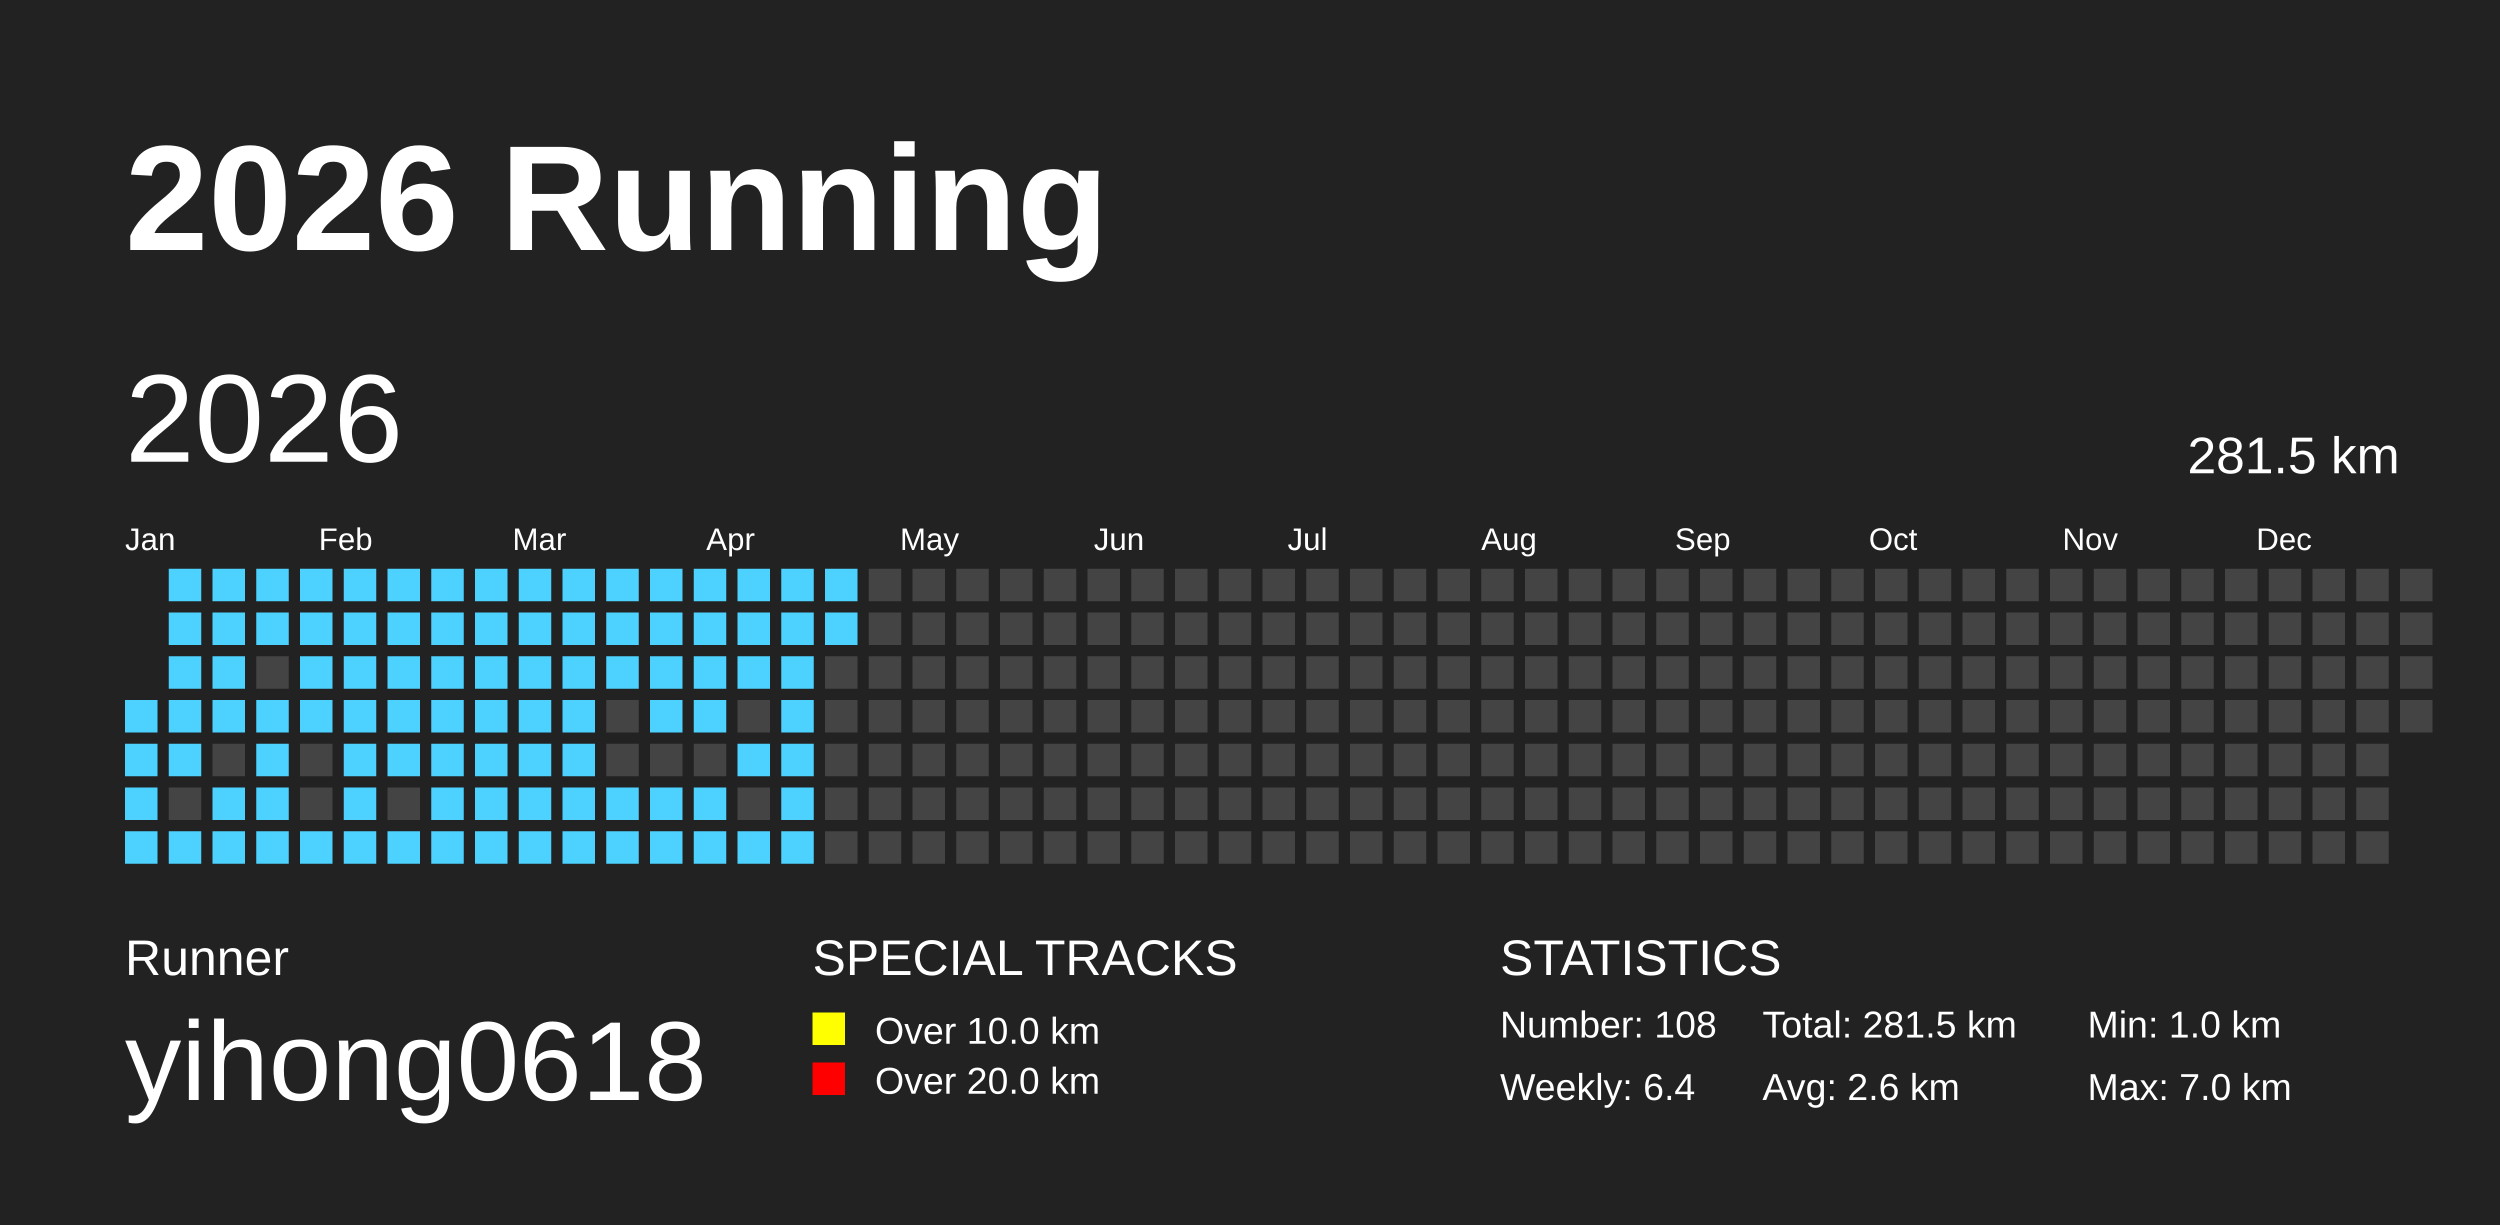
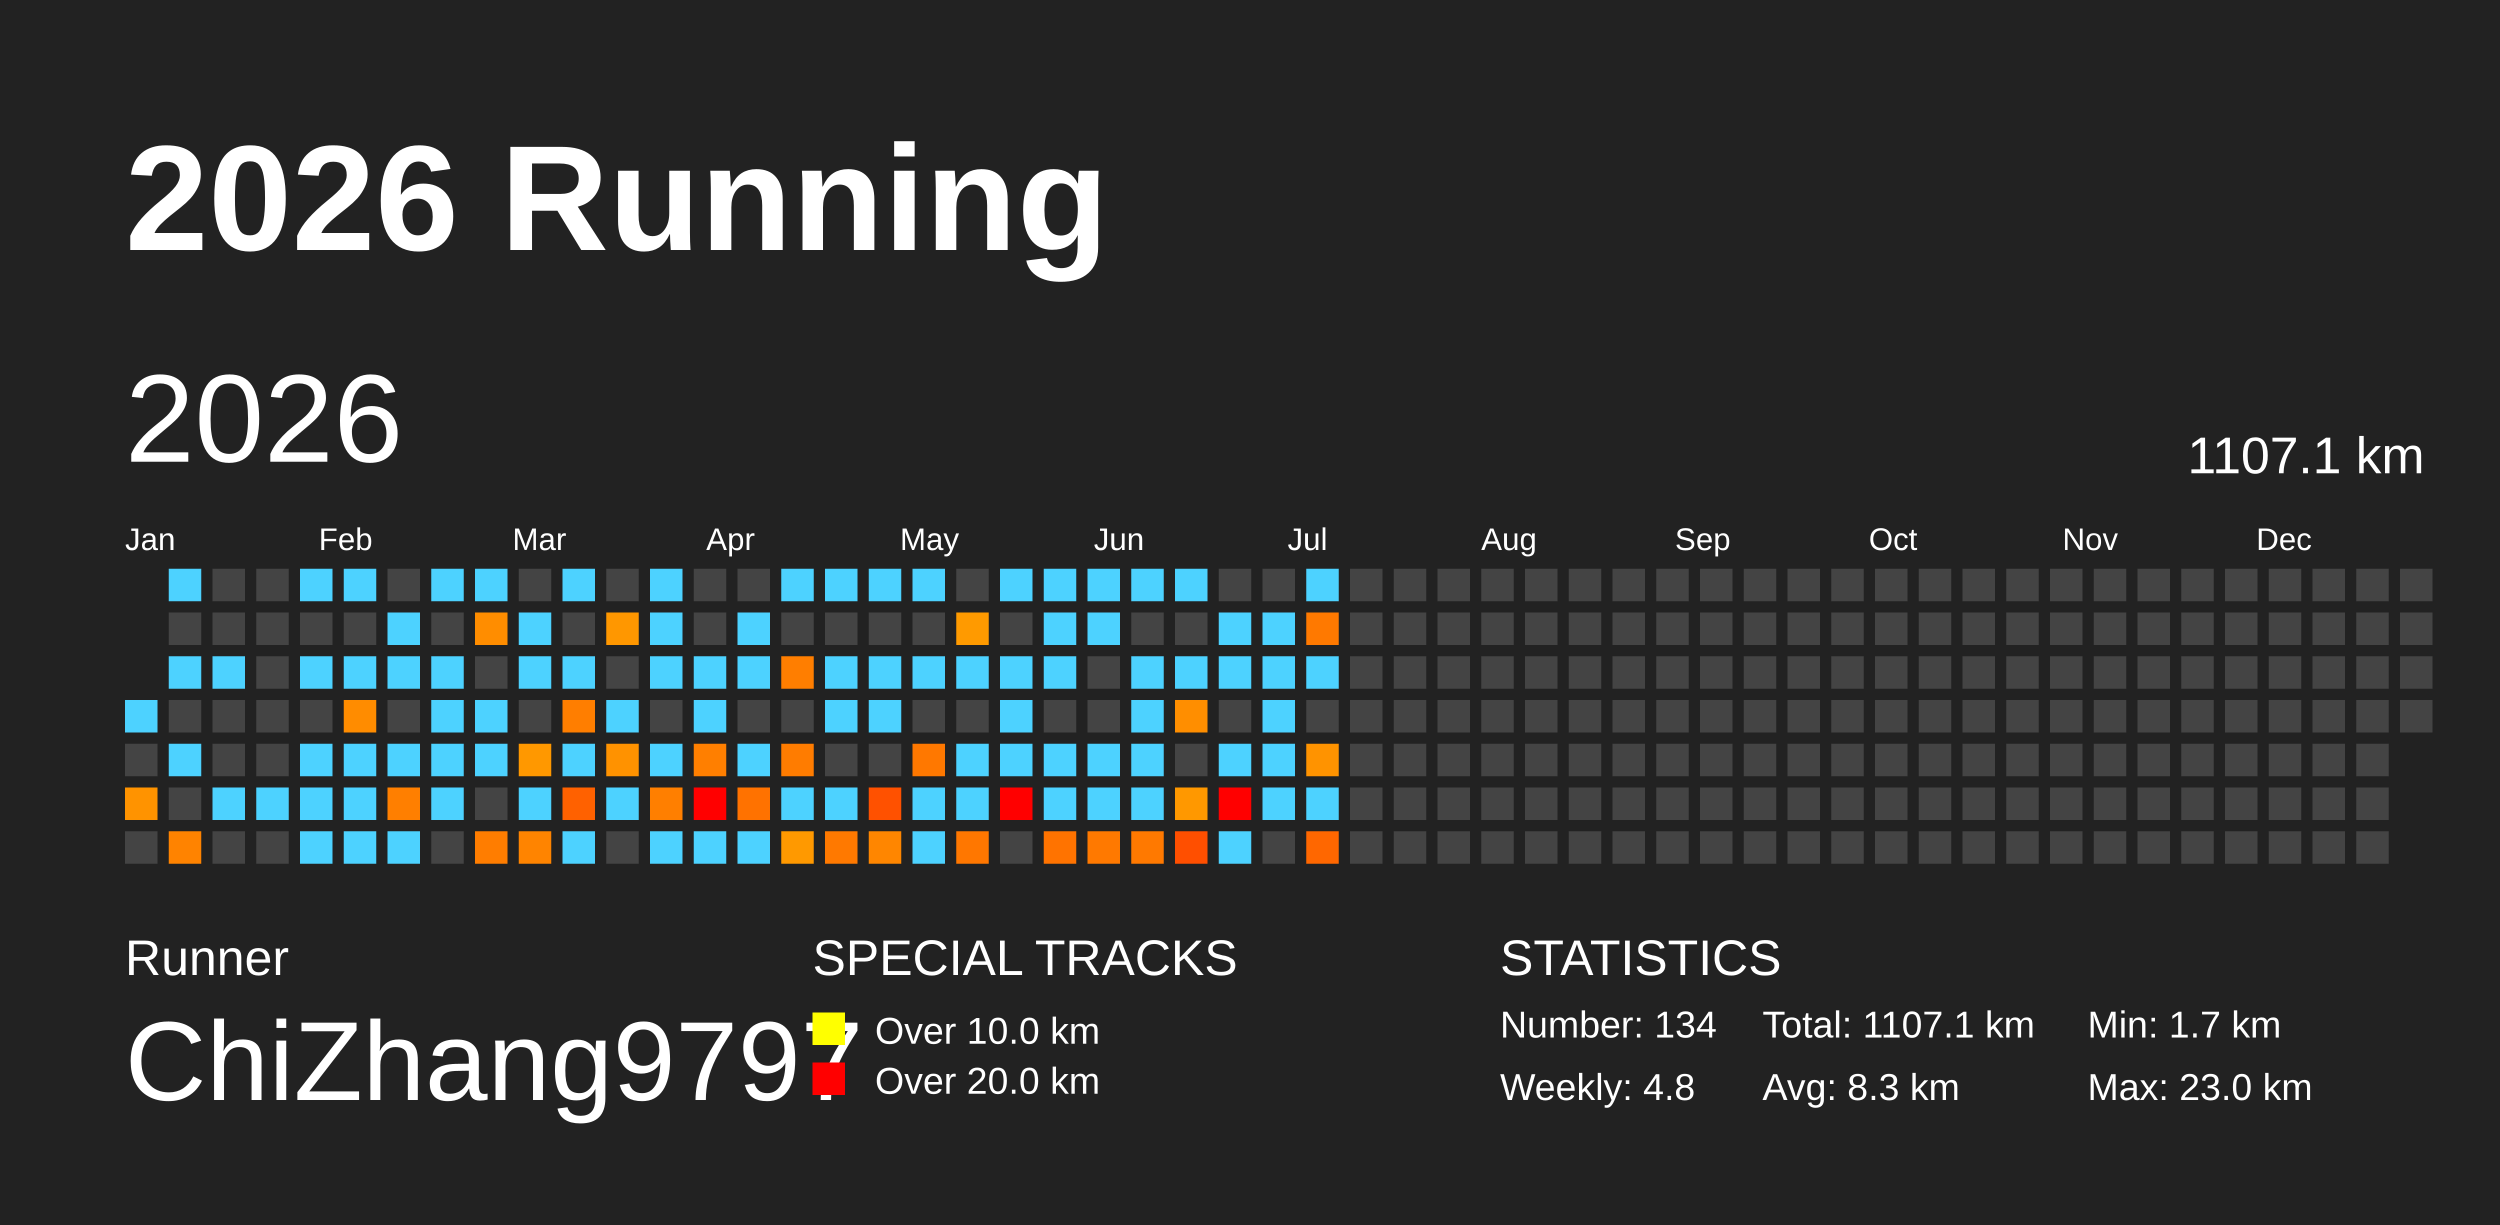
<svg xmlns="http://www.w3.org/2000/svg" baseProfile="full" height="98mm" version="1.1" viewBox="0,0,200,98" width="200mm">
-   <defs />
+   <defs>
+     <pattern height="2" id="indoor-stripe" patternUnits="userSpaceOnUse" width="2">
+       <line stroke="white" stroke-opacity="0.45" stroke-width="0.5" x1="0" x2="2" y1="2" y2="0" />
+     </pattern>
+   </defs>
  <rect fill="#222222" height="98" width="200" x="0" y="0" />
  <text fill="#FFFFFF" style="font-size:12px; font-family:Arial; font-weight:bold;" x="10" y="20">2026 Running</text>
  <text fill="#FFFFFF" style="font-size:4px; font-family:Arial" x="10" y="78">Runner</text>
-   <text fill="#FFFFFF" style="font-size:9px; font-family:Arial" x="10" y="88">yihong0618</text>
+   <text fill="#FFFFFF" style="font-size:9px; font-family:Arial" x="10" y="88">ChiZhang9797</text>
  <text fill="#FFFFFF" style="font-size:4px; font-family:Arial" x="65" y="78">SPECIAL TRACKS</text>
  <rect fill="yellow" height="2.6" width="2.6" x="65" y="81" />
  <text fill="#FFFFFF" style="font-size:3px; font-family:Arial" x="70" y="83.5">Over 10.0 km</text>
  <rect fill="red" height="2.6" width="2.6" x="65" y="85" />
  <text fill="#FFFFFF" style="font-size:3px; font-family:Arial" x="70" y="87.5">Over 20.0 km</text>
  <text fill="#FFFFFF" style="font-size:4px; font-family:Arial" x="120" y="78">STATISTICS</text>
-   <text fill="#FFFFFF" style="font-size:3px; font-family:Arial" x="120" y="83">Number: 108</text>
-   <text fill="#FFFFFF" style="font-size:3px; font-family:Arial" x="120" y="88">Weekly: 6.4</text>
-   <text fill="#FFFFFF" style="font-size:3px; font-family:Arial" x="141" y="83">Total: 281.5 km</text>
-   <text fill="#FFFFFF" style="font-size:3px; font-family:Arial" x="141" y="88">Avg: 2.6 km</text>
-   <text fill="#FFFFFF" style="font-size:3px; font-family:Arial" x="167" y="83">Min: 1.0 km</text>
-   <text fill="#FFFFFF" style="font-size:3px; font-family:Arial" x="167" y="88">Max: 7.0 km</text>
+   <text fill="#FFFFFF" style="font-size:3px; font-family:Arial" x="120" y="83">Number: 134</text>
+   <text fill="#FFFFFF" style="font-size:3px; font-family:Arial" x="120" y="88">Weekly: 4.8</text>
+   <text fill="#FFFFFF" style="font-size:3px; font-family:Arial" x="141" y="83">Total: 1107.1 km</text>
+   <text fill="#FFFFFF" style="font-size:3px; font-family:Arial" x="141" y="88">Avg: 8.3 km</text>
+   <text fill="#FFFFFF" style="font-size:3px; font-family:Arial" x="167" y="83">Min: 1.7 km</text>
+   <text fill="#FFFFFF" style="font-size:3px; font-family:Arial" x="167" y="88">Max: 23.0 km</text>
  <text dominant-baseline="hanging" fill="#FFFFFF" style="font-size:10.0px; font-family:Arial;" x="10" y="30">2026</text>
-   <text dominant-baseline="hanging" fill="#FFFFFF" style="font-size:4.125px; font-family:Arial;" x="175" y="35">281.5 km</text>
+   <text dominant-baseline="hanging" fill="#FFFFFF" style="font-size:4.125px; font-family:Arial;" x="175" y="35">1107.1 km</text>
  <text fill="#FFFFFF" style="font-size:2.5px; font-family:Arial" x="10.0" y="44">Jan</text>
  <text fill="#FFFFFF" style="font-size:2.5px; font-family:Arial" x="25.5" y="44">Feb</text>
  <text fill="#FFFFFF" style="font-size:2.5px; font-family:Arial" x="41.0" y="44">Mar</text>
  <text fill="#FFFFFF" style="font-size:2.5px; font-family:Arial" x="56.5" y="44">Apr</text>
  <text fill="#FFFFFF" style="font-size:2.5px; font-family:Arial" x="72.0" y="44">May</text>
  <text fill="#FFFFFF" style="font-size:2.5px; font-family:Arial" x="87.5" y="44">Jun</text>
  <text fill="#FFFFFF" style="font-size:2.5px; font-family:Arial" x="103.0" y="44">Jul</text>
  <text fill="#FFFFFF" style="font-size:2.5px; font-family:Arial" x="118.5" y="44">Aug</text>
  <text fill="#FFFFFF" style="font-size:2.5px; font-family:Arial" x="134.0" y="44">Sep</text>
  <text fill="#FFFFFF" style="font-size:2.5px; font-family:Arial" x="149.5" y="44">Oct</text>
  <text fill="#FFFFFF" style="font-size:2.5px; font-family:Arial" x="165.0" y="44">Nov</text>
  <text fill="#FFFFFF" style="font-size:2.5px; font-family:Arial" x="180.5" y="44">Dec</text>
-   <rect fill="#4DD2FF" height="2.6" width="2.6" x="10.0" y="56.0" />
-   <rect fill="#4DD2FF" height="2.6" width="2.6" x="10.0" y="59.5" />
-   <rect fill="#4DD2FF" height="2.6" width="2.6" x="10.0" y="63.0" />
-   <rect fill="#4DD2FF" height="2.6" width="2.6" x="10.0" y="66.5" />
-   <rect fill="#4DD2FF" height="2.6" width="2.6" x="13.5" y="45.5" />
-   <rect fill="#4DD2FF" height="2.6" width="2.6" x="13.5" y="49.0" />
-   <rect fill="#4DD2FF" height="2.6" width="2.6" x="13.5" y="52.5" />
-   <rect fill="#4DD2FF" height="2.6" width="2.6" x="13.5" y="56.0" />
-   <rect fill="#4DD2FF" height="2.6" width="2.6" x="13.5" y="59.5" />
+   <rect fill="#4dd2ff" height="2.6" width="2.6" x="10.0" y="56.0" />
+   <rect fill="#444444" height="2.6" width="2.6" x="10.0" y="59.5" />
+   <rect fill="#ff9300" height="2.6" width="2.6" x="10.0" y="63.0" />
+   <rect fill="#444444" height="2.6" width="2.6" x="10.0" y="66.5" />
+   <rect fill="#4dd2ff" height="2.6" width="2.6" x="13.5" y="45.5" />
+   <rect fill="#444444" height="2.6" width="2.6" x="13.5" y="49.0" />
+   <rect fill="#4dd2ff" height="2.6" width="2.6" x="13.5" y="52.5" />
+   <rect fill="#444444" height="2.6" width="2.6" x="13.5" y="56.0" />
+   <rect fill="#4dd2ff" height="2.6" width="2.6" x="13.5" y="59.5" />
  <rect fill="#444444" height="2.6" width="2.6" x="13.5" y="63.0" />
-   <rect fill="#4DD2FF" height="2.6" width="2.6" x="13.5" y="66.5" />
-   <rect fill="#4DD2FF" height="2.6" width="2.6" x="17.0" y="45.5" />
-   <rect fill="#4DD2FF" height="2.6" width="2.6" x="17.0" y="49.0" />
-   <rect fill="#4DD2FF" height="2.6" width="2.6" x="17.0" y="52.5" />
-   <rect fill="#4DD2FF" height="2.6" width="2.6" x="17.0" y="56.0" />
+   <rect fill="#ff8300" height="2.6" width="2.6" x="13.5" y="66.5" />
+   <rect fill="#444444" height="2.6" width="2.6" x="17.0" y="45.5" />
+   <rect fill="#444444" height="2.6" width="2.6" x="17.0" y="49.0" />
+   <rect fill="#4dd2ff" height="2.6" width="2.6" x="17.0" y="52.5" />
+   <rect fill="#444444" height="2.6" width="2.6" x="17.0" y="56.0" />
  <rect fill="#444444" height="2.6" width="2.6" x="17.0" y="59.5" />
-   <rect fill="#4DD2FF" height="2.6" width="2.6" x="17.0" y="63.0" />
-   <rect fill="#4DD2FF" height="2.6" width="2.6" x="17.0" y="66.5" />
-   <rect fill="#4DD2FF" height="2.6" width="2.6" x="20.5" y="45.5" />
-   <rect fill="#4DD2FF" height="2.6" width="2.6" x="20.5" y="49.0" />
+   <rect fill="#4dd2ff" height="2.6" width="2.6" x="17.0" y="63.0" />
+   <rect fill="#444444" height="2.6" width="2.6" x="17.0" y="66.5" />
+   <rect fill="#444444" height="2.6" width="2.6" x="20.5" y="45.5" />
+   <rect fill="#444444" height="2.6" width="2.6" x="20.5" y="49.0" />
  <rect fill="#444444" height="2.6" width="2.6" x="20.5" y="52.5" />
-   <rect fill="#4DD2FF" height="2.6" width="2.6" x="20.5" y="56.0" />
-   <rect fill="#4DD2FF" height="2.6" width="2.6" x="20.5" y="59.5" />
-   <rect fill="#4DD2FF" height="2.6" width="2.6" x="20.5" y="63.0" />
-   <rect fill="#4DD2FF" height="2.6" width="2.6" x="20.5" y="66.5" />
-   <rect fill="#4DD2FF" height="2.6" width="2.6" x="24.0" y="45.5" />
-   <rect fill="#4DD2FF" height="2.6" width="2.6" x="24.0" y="49.0" />
-   <rect fill="#4DD2FF" height="2.6" width="2.6" x="24.0" y="52.5" />
-   <rect fill="#4DD2FF" height="2.6" width="2.6" x="24.0" y="56.0" />
-   <rect fill="#444444" height="2.6" width="2.6" x="24.0" y="59.5" />
-   <rect fill="#444444" height="2.6" width="2.6" x="24.0" y="63.0" />
-   <rect fill="#4DD2FF" height="2.6" width="2.6" x="24.0" y="66.5" />
-   <rect fill="#4DD2FF" height="2.6" width="2.6" x="27.5" y="45.5" />
-   <rect fill="#4DD2FF" height="2.6" width="2.6" x="27.5" y="49.0" />
-   <rect fill="#4DD2FF" height="2.6" width="2.6" x="27.5" y="52.5" />
-   <rect fill="#4DD2FF" height="2.6" width="2.6" x="27.5" y="56.0" />
-   <rect fill="#4DD2FF" height="2.6" width="2.6" x="27.5" y="59.5" />
-   <rect fill="#4DD2FF" height="2.6" width="2.6" x="27.5" y="63.0" />
-   <rect fill="#4DD2FF" height="2.6" width="2.6" x="27.5" y="66.5" />
-   <rect fill="#4DD2FF" height="2.6" width="2.6" x="31.0" y="45.5" />
-   <rect fill="#4DD2FF" height="2.6" width="2.6" x="31.0" y="49.0" />
-   <rect fill="#4DD2FF" height="2.6" width="2.6" x="31.0" y="52.5" />
-   <rect fill="#4DD2FF" height="2.6" width="2.6" x="31.0" y="56.0" />
-   <rect fill="#4DD2FF" height="2.6" width="2.6" x="31.0" y="59.5" />
-   <rect fill="#444444" height="2.6" width="2.6" x="31.0" y="63.0" />
-   <rect fill="#4DD2FF" height="2.6" width="2.6" x="31.0" y="66.5" />
-   <rect fill="#4DD2FF" height="2.6" width="2.6" x="34.5" y="45.5" />
-   <rect fill="#4DD2FF" height="2.6" width="2.6" x="34.5" y="49.0" />
-   <rect fill="#4DD2FF" height="2.6" width="2.6" x="34.5" y="52.5" />
-   <rect fill="#4DD2FF" height="2.6" width="2.6" x="34.5" y="56.0" />
-   <rect fill="#4DD2FF" height="2.6" width="2.6" x="34.5" y="59.5" />
-   <rect fill="#4DD2FF" height="2.6" width="2.6" x="34.5" y="63.0" />
-   <rect fill="#4DD2FF" height="2.6" width="2.6" x="34.5" y="66.5" />
-   <rect fill="#4DD2FF" height="2.6" width="2.6" x="38.0" y="45.5" />
-   <rect fill="#4DD2FF" height="2.6" width="2.6" x="38.0" y="49.0" />
-   <rect fill="#4DD2FF" height="2.6" width="2.6" x="38.0" y="52.5" />
-   <rect fill="#4DD2FF" height="2.6" width="2.6" x="38.0" y="56.0" />
-   <rect fill="#4DD2FF" height="2.6" width="2.6" x="38.0" y="59.5" />
-   <rect fill="#4DD2FF" height="2.6" width="2.6" x="38.0" y="63.0" />
-   <rect fill="#4DD2FF" height="2.6" width="2.6" x="38.0" y="66.5" />
-   <rect fill="#4DD2FF" height="2.6" width="2.6" x="41.5" y="45.5" />
-   <rect fill="#4DD2FF" height="2.6" width="2.6" x="41.5" y="49.0" />
-   <rect fill="#4DD2FF" height="2.6" width="2.6" x="41.5" y="52.5" />
-   <rect fill="#4DD2FF" height="2.6" width="2.6" x="41.5" y="56.0" />
-   <rect fill="#4DD2FF" height="2.6" width="2.6" x="41.5" y="59.5" />
-   <rect fill="#4DD2FF" height="2.6" width="2.6" x="41.5" y="63.0" />
-   <rect fill="#4DD2FF" height="2.6" width="2.6" x="41.5" y="66.5" />
-   <rect fill="#4DD2FF" height="2.6" width="2.6" x="45.0" y="45.5" />
-   <rect fill="#4DD2FF" height="2.6" width="2.6" x="45.0" y="49.0" />
-   <rect fill="#4DD2FF" height="2.6" width="2.6" x="45.0" y="52.5" />
-   <rect fill="#4DD2FF" height="2.6" width="2.6" x="45.0" y="56.0" />
-   <rect fill="#4DD2FF" height="2.6" width="2.6" x="45.0" y="59.5" />
-   <rect fill="#4DD2FF" height="2.6" width="2.6" x="45.0" y="63.0" />
-   <rect fill="#4DD2FF" height="2.6" width="2.6" x="45.0" y="66.5" />
-   <rect fill="#4DD2FF" height="2.6" width="2.6" x="48.5" y="45.5" />
-   <rect fill="#4DD2FF" height="2.6" width="2.6" x="48.5" y="49.0" />
-   <rect fill="#4DD2FF" height="2.6" width="2.6" x="48.5" y="52.5" />
-   <rect fill="#444444" height="2.6" width="2.6" x="48.5" y="56.0" />
-   <rect fill="#444444" height="2.6" width="2.6" x="48.5" y="59.5" />
-   <rect fill="#4DD2FF" height="2.6" width="2.6" x="48.5" y="63.0" />
-   <rect fill="#4DD2FF" height="2.6" width="2.6" x="48.5" y="66.5" />
-   <rect fill="#4DD2FF" height="2.6" width="2.6" x="52.0" y="45.5" />
-   <rect fill="#4DD2FF" height="2.6" width="2.6" x="52.0" y="49.0" />
-   <rect fill="#4DD2FF" height="2.6" width="2.6" x="52.0" y="52.5" />
-   <rect fill="#4DD2FF" height="2.6" width="2.6" x="52.0" y="56.0" />
-   <rect fill="#444444" height="2.6" width="2.6" x="52.0" y="59.5" />
-   <rect fill="#4DD2FF" height="2.6" width="2.6" x="52.0" y="63.0" />
-   <rect fill="#4DD2FF" height="2.6" width="2.6" x="52.0" y="66.5" />
-   <rect fill="#4DD2FF" height="2.6" width="2.6" x="55.5" y="45.5" />
-   <rect fill="#4DD2FF" height="2.6" width="2.6" x="55.5" y="49.0" />
-   <rect fill="#4DD2FF" height="2.6" width="2.6" x="55.5" y="52.5" />
-   <rect fill="#4DD2FF" height="2.6" width="2.6" x="55.5" y="56.0" />
-   <rect fill="#444444" height="2.6" width="2.6" x="55.5" y="59.5" />
-   <rect fill="#4DD2FF" height="2.6" width="2.6" x="55.5" y="63.0" />
-   <rect fill="#4DD2FF" height="2.6" width="2.6" x="55.5" y="66.5" />
-   <rect fill="#4DD2FF" height="2.6" width="2.6" x="59.0" y="45.5" />
-   <rect fill="#4DD2FF" height="2.6" width="2.6" x="59.0" y="49.0" />
-   <rect fill="#4DD2FF" height="2.6" width="2.6" x="59.0" y="52.5" />
+   <rect fill="#444444" height="2.6" width="2.6" x="20.5" y="56.0" />
+   <rect fill="#444444" height="2.6" width="2.6" x="20.5" y="59.5" />
+   <rect fill="#4dd2ff" height="2.6" width="2.6" x="20.5" y="63.0" />
+   <rect fill="#444444" height="2.6" width="2.6" x="20.5" y="66.5" />
+   <rect fill="#4dd2ff" height="2.6" width="2.6" x="24.0" y="45.5" />
+   <rect fill="#444444" height="2.6" width="2.6" x="24.0" y="49.0" />
+   <rect fill="#4dd2ff" height="2.6" width="2.6" x="24.0" y="52.5" />
+   <rect fill="#444444" height="2.6" width="2.6" x="24.0" y="56.0" />
+   <rect fill="#4dd2ff" height="2.6" width="2.6" x="24.0" y="59.5" />
+   <rect fill="#4dd2ff" height="2.6" width="2.6" x="24.0" y="63.0" />
+   <rect fill="#4dd2ff" height="2.6" width="2.6" x="24.0" y="66.5" />
+   <rect fill="#4dd2ff" height="2.6" width="2.6" x="27.5" y="45.5" />
+   <rect fill="#444444" height="2.6" width="2.6" x="27.5" y="49.0" />
+   <rect fill="#4dd2ff" height="2.6" width="2.6" x="27.5" y="52.5" />
+   <rect fill="#ff8c00" height="2.6" width="2.6" x="27.5" y="56.0" />
+   <rect fill="#4dd2ff" height="2.6" width="2.6" x="27.5" y="59.5" />
+   <rect fill="#4dd2ff" height="2.6" width="2.6" x="27.5" y="63.0" />
+   <rect fill="#4dd2ff" height="2.6" width="2.6" x="27.5" y="66.5" />
+   <rect fill="#444444" height="2.6" width="2.6" x="31.0" y="45.5" />
+   <rect fill="#4dd2ff" height="2.6" width="2.6" x="31.0" y="49.0" />
+   <rect fill="#4dd2ff" height="2.6" width="2.6" x="31.0" y="52.5" />
+   <rect fill="#444444" height="2.6" width="2.6" x="31.0" y="56.0" />
+   <rect fill="#4dd2ff" height="2.6" width="2.6" x="31.0" y="59.5" />
+   <rect fill="#ff7f00" height="2.6" width="2.6" x="31.0" y="63.0" />
+   <rect fill="#4dd2ff" height="2.6" width="2.6" x="31.0" y="66.5" />
+   <rect fill="#4dd2ff" height="2.6" width="2.6" x="34.5" y="45.5" />
+   <rect fill="#444444" height="2.6" width="2.6" x="34.5" y="49.0" />
+   <rect fill="#4dd2ff" height="2.6" width="2.6" x="34.5" y="52.5" />
+   <rect fill="#4dd2ff" height="2.6" width="2.6" x="34.5" y="56.0" />
+   <rect fill="#4dd2ff" height="2.6" width="2.6" x="34.5" y="59.5" />
+   <rect fill="#4dd2ff" height="2.6" width="2.6" x="34.5" y="63.0" />
+   <rect fill="#444444" height="2.6" width="2.6" x="34.5" y="66.5" />
+   <rect fill="#4dd2ff" height="2.6" width="2.6" x="38.0" y="45.5" />
+   <rect fill="#ff8d00" height="2.6" width="2.6" x="38.0" y="49.0" />
+   <rect fill="#444444" height="2.6" width="2.6" x="38.0" y="52.5" />
+   <rect fill="#4dd2ff" height="2.6" width="2.6" x="38.0" y="56.0" />
+   <rect fill="#4dd2ff" height="2.6" width="2.6" x="38.0" y="59.5" />
+   <rect fill="#444444" height="2.6" width="2.6" x="38.0" y="63.0" />
+   <rect fill="#ff7d00" height="2.6" width="2.6" x="38.0" y="66.5" />
+   <rect fill="#444444" height="2.6" width="2.6" x="41.5" y="45.5" />
+   <rect fill="#4dd2ff" height="2.6" width="2.6" x="41.5" y="49.0" />
+   <rect fill="#4dd2ff" height="2.6" width="2.6" x="41.5" y="52.5" />
+   <rect fill="#444444" height="2.6" width="2.6" x="41.5" y="56.0" />
+   <rect fill="#ff9800" height="2.6" width="2.6" x="41.5" y="59.5" />
+   <rect fill="#4dd2ff" height="2.6" width="2.6" x="41.5" y="63.0" />
+   <rect fill="#ff8400" height="2.6" width="2.6" x="41.5" y="66.5" />
+   <rect fill="#4dd2ff" height="2.6" width="2.6" x="45.0" y="45.5" />
+   <rect fill="#444444" height="2.6" width="2.6" x="45.0" y="49.0" />
+   <rect fill="#4dd2ff" height="2.6" width="2.6" x="45.0" y="52.5" />
+   <rect fill="#ff7e00" height="2.6" width="2.6" x="45.0" y="56.0" />
+   <rect fill="#4dd2ff" height="2.6" width="2.6" x="45.0" y="59.5" />
+   <rect fill="#ff6100" height="2.6" width="2.6" x="45.0" y="63.0" />
+   <rect fill="#4dd2ff" height="2.6" width="2.6" x="45.0" y="66.5" />
+   <rect fill="#444444" height="2.6" width="2.6" x="48.5" y="45.5" />
+   <rect fill="#ff9700" height="2.6" width="2.6" x="48.5" y="49.0" />
+   <rect fill="#444444" height="2.6" width="2.6" x="48.5" y="52.5" />
+   <rect fill="#4dd2ff" height="2.6" width="2.6" x="48.5" y="56.0" />
+   <rect fill="#ff9200" height="2.6" width="2.6" x="48.5" y="59.5" />
+   <rect fill="#4dd2ff" height="2.6" width="2.6" x="48.5" y="63.0" />
+   <rect fill="#444444" height="2.6" width="2.6" x="48.5" y="66.5" />
+   <rect fill="#4dd2ff" height="2.6" width="2.6" x="52.0" y="45.5" />
+   <rect fill="#4dd2ff" height="2.6" width="2.6" x="52.0" y="49.0" />
+   <rect fill="#4dd2ff" height="2.6" width="2.6" x="52.0" y="52.5" />
+   <rect fill="#444444" height="2.6" width="2.6" x="52.0" y="56.0" />
+   <rect fill="#4dd2ff" height="2.6" width="2.6" x="52.0" y="59.5" />
+   <rect fill="#ff7f00" height="2.6" width="2.6" x="52.0" y="63.0" />
+   <rect fill="#4dd2ff" height="2.6" width="2.6" x="52.0" y="66.5" />
+   <rect fill="#444444" height="2.6" width="2.6" x="55.5" y="45.5" />
+   <rect fill="#444444" height="2.6" width="2.6" x="55.5" y="49.0" />
+   <rect fill="#4dd2ff" height="2.6" width="2.6" x="55.5" y="52.5" />
+   <rect fill="#4dd2ff" height="2.6" width="2.6" x="55.5" y="56.0" />
+   <rect fill="#ff7f00" height="2.6" width="2.6" x="55.5" y="59.5" />
+   <rect fill="red" height="2.6" width="2.6" x="55.5" y="63.0" />
+   <rect fill="#4dd2ff" height="2.6" width="2.6" x="55.5" y="66.5" />
+   <rect fill="#444444" height="2.6" width="2.6" x="59.0" y="45.5" />
+   <rect fill="#4dd2ff" height="2.6" width="2.6" x="59.0" y="49.0" />
+   <rect fill="#4dd2ff" height="2.6" width="2.6" x="59.0" y="52.5" />
  <rect fill="#444444" height="2.6" width="2.6" x="59.0" y="56.0" />
-   <rect fill="#4DD2FF" height="2.6" width="2.6" x="59.0" y="59.5" />
-   <rect fill="#444444" height="2.6" width="2.6" x="59.0" y="63.0" />
-   <rect fill="#4DD2FF" height="2.6" width="2.6" x="59.0" y="66.5" />
-   <rect fill="#4DD2FF" height="2.6" width="2.6" x="62.5" y="45.5" />
-   <rect fill="#4DD2FF" height="2.6" width="2.6" x="62.5" y="49.0" />
-   <rect fill="#4DD2FF" height="2.6" width="2.6" x="62.5" y="52.5" />
-   <rect fill="#4DD2FF" height="2.6" width="2.6" x="62.5" y="56.0" />
-   <rect fill="#4DD2FF" height="2.6" width="2.6" x="62.5" y="59.5" />
-   <rect fill="#4DD2FF" height="2.6" width="2.6" x="62.5" y="63.0" />
-   <rect fill="#4DD2FF" height="2.6" width="2.6" x="62.5" y="66.5" />
-   <rect fill="#4DD2FF" height="2.6" width="2.6" x="66.0" y="45.5" />
-   <rect fill="#4DD2FF" height="2.6" width="2.6" x="66.0" y="49.0" />
-   <rect fill="#444444" height="2.6" width="2.6" x="66.0" y="52.5" />
-   <rect fill="#444444" height="2.6" width="2.6" x="66.0" y="56.0" />
+   <rect fill="#4dd2ff" height="2.6" width="2.6" x="59.0" y="59.5" />
+   <rect fill="#ff7200" height="2.6" width="2.6" x="59.0" y="63.0" />
+   <rect fill="#4dd2ff" height="2.6" width="2.6" x="59.0" y="66.5" />
+   <rect fill="#4dd2ff" height="2.6" width="2.6" x="62.5" y="45.5" />
+   <rect fill="#444444" height="2.6" width="2.6" x="62.5" y="49.0" />
+   <rect fill="#ff7e00" height="2.6" width="2.6" x="62.5" y="52.5" />
+   <rect fill="#444444" height="2.6" width="2.6" x="62.5" y="56.0" />
+   <rect fill="#ff7c00" height="2.6" width="2.6" x="62.5" y="59.5" />
+   <rect fill="#4dd2ff" height="2.6" width="2.6" x="62.5" y="63.0" />
+   <rect fill="#ff9900" height="2.6" width="2.6" x="62.5" y="66.5" />
+   <rect fill="#4dd2ff" height="2.6" width="2.6" x="66.0" y="45.5" />
+   <rect fill="#444444" height="2.6" width="2.6" x="66.0" y="49.0" />
+   <rect fill="#4dd2ff" height="2.6" width="2.6" x="66.0" y="52.5" />
+   <rect fill="#4dd2ff" height="2.6" width="2.6" x="66.0" y="56.0" />
  <rect fill="#444444" height="2.6" width="2.6" x="66.0" y="59.5" />
-   <rect fill="#444444" height="2.6" width="2.6" x="66.0" y="63.0" />
-   <rect fill="#444444" height="2.6" width="2.6" x="66.0" y="66.5" />
-   <rect fill="#444444" height="2.6" width="2.6" x="69.5" y="45.5" />
+   <rect fill="#4dd2ff" height="2.6" width="2.6" x="66.0" y="63.0" />
+   <rect fill="#ff7900" height="2.6" width="2.6" x="66.0" y="66.5" />
+   <rect fill="#4dd2ff" height="2.6" width="2.6" x="69.5" y="45.5" />
  <rect fill="#444444" height="2.6" width="2.6" x="69.5" y="49.0" />
-   <rect fill="#444444" height="2.6" width="2.6" x="69.5" y="52.5" />
-   <rect fill="#444444" height="2.6" width="2.6" x="69.5" y="56.0" />
+   <rect fill="#4dd2ff" height="2.6" width="2.6" x="69.5" y="52.5" />
+   <rect fill="#4dd2ff" height="2.6" width="2.6" x="69.5" y="56.0" />
  <rect fill="#444444" height="2.6" width="2.6" x="69.5" y="59.5" />
-   <rect fill="#444444" height="2.6" width="2.6" x="69.5" y="63.0" />
-   <rect fill="#444444" height="2.6" width="2.6" x="69.5" y="66.5" />
-   <rect fill="#444444" height="2.6" width="2.6" x="73.0" y="45.5" />
+   <rect fill="#ff5100" height="2.6" width="2.6" x="69.5" y="63.0" />
+   <rect fill="#ff8600" height="2.6" width="2.6" x="69.5" y="66.5" />
+   <rect fill="#4dd2ff" height="2.6" width="2.6" x="73.0" y="45.5" />
  <rect fill="#444444" height="2.6" width="2.6" x="73.0" y="49.0" />
-   <rect fill="#444444" height="2.6" width="2.6" x="73.0" y="52.5" />
+   <rect fill="#4dd2ff" height="2.6" width="2.6" x="73.0" y="52.5" />
  <rect fill="#444444" height="2.6" width="2.6" x="73.0" y="56.0" />
-   <rect fill="#444444" height="2.6" width="2.6" x="73.0" y="59.5" />
-   <rect fill="#444444" height="2.6" width="2.6" x="73.0" y="63.0" />
-   <rect fill="#444444" height="2.6" width="2.6" x="73.0" y="66.5" />
+   <rect fill="#ff7800" height="2.6" width="2.6" x="73.0" y="59.5" />
+   <rect fill="#4dd2ff" height="2.6" width="2.6" x="73.0" y="63.0" />
+   <rect fill="#4dd2ff" height="2.6" width="2.6" x="73.0" y="66.5" />
  <rect fill="#444444" height="2.6" width="2.6" x="76.5" y="45.5" />
-   <rect fill="#444444" height="2.6" width="2.6" x="76.5" y="49.0" />
-   <rect fill="#444444" height="2.6" width="2.6" x="76.5" y="52.5" />
+   <rect fill="#ff9a00" height="2.6" width="2.6" x="76.5" y="49.0" />
+   <rect fill="#4dd2ff" height="2.6" width="2.6" x="76.5" y="52.5" />
  <rect fill="#444444" height="2.6" width="2.6" x="76.5" y="56.0" />
-   <rect fill="#444444" height="2.6" width="2.6" x="76.5" y="59.5" />
-   <rect fill="#444444" height="2.6" width="2.6" x="76.5" y="63.0" />
-   <rect fill="#444444" height="2.6" width="2.6" x="76.5" y="66.5" />
-   <rect fill="#444444" height="2.6" width="2.6" x="80.0" y="45.5" />
+   <rect fill="#4dd2ff" height="2.6" width="2.6" x="76.5" y="59.5" />
+   <rect fill="#4dd2ff" height="2.6" width="2.6" x="76.5" y="63.0" />
+   <rect fill="#ff7700" height="2.6" width="2.6" x="76.5" y="66.5" />
+   <rect fill="#4dd2ff" height="2.6" width="2.6" x="80.0" y="45.5" />
  <rect fill="#444444" height="2.6" width="2.6" x="80.0" y="49.0" />
-   <rect fill="#444444" height="2.6" width="2.6" x="80.0" y="52.5" />
-   <rect fill="#444444" height="2.6" width="2.6" x="80.0" y="56.0" />
-   <rect fill="#444444" height="2.6" width="2.6" x="80.0" y="59.5" />
-   <rect fill="#444444" height="2.6" width="2.6" x="80.0" y="63.0" />
+   <rect fill="#4dd2ff" height="2.6" width="2.6" x="80.0" y="52.5" />
+   <rect fill="#4dd2ff" height="2.6" width="2.6" x="80.0" y="56.0" />
+   <rect fill="#4dd2ff" height="2.6" width="2.6" x="80.0" y="59.5" />
+   <rect fill="red" height="2.6" width="2.6" x="80.0" y="63.0" />
  <rect fill="#444444" height="2.6" width="2.6" x="80.0" y="66.5" />
-   <rect fill="#444444" height="2.6" width="2.6" x="83.5" y="45.5" />
-   <rect fill="#444444" height="2.6" width="2.6" x="83.5" y="49.0" />
-   <rect fill="#444444" height="2.6" width="2.6" x="83.5" y="52.5" />
+   <rect fill="#4dd2ff" height="2.6" width="2.6" x="83.5" y="45.5" />
+   <rect fill="#4dd2ff" height="2.6" width="2.6" x="83.5" y="49.0" />
+   <rect fill="#4dd2ff" height="2.6" width="2.6" x="83.5" y="52.5" />
  <rect fill="#444444" height="2.6" width="2.6" x="83.5" y="56.0" />
-   <rect fill="#444444" height="2.6" width="2.6" x="83.5" y="59.5" />
-   <rect fill="#444444" height="2.6" width="2.6" x="83.5" y="63.0" />
-   <rect fill="#444444" height="2.6" width="2.6" x="83.5" y="66.5" />
-   <rect fill="#444444" height="2.6" width="2.6" x="87.0" y="45.5" />
-   <rect fill="#444444" height="2.6" width="2.6" x="87.0" y="49.0" />
+   <rect fill="#4dd2ff" height="2.6" width="2.6" x="83.5" y="59.5" />
+   <rect fill="#4dd2ff" height="2.6" width="2.6" x="83.5" y="63.0" />
+   <rect fill="#ff7300" height="2.6" width="2.6" x="83.5" y="66.5" />
+   <rect fill="#4dd2ff" height="2.6" width="2.6" x="87.0" y="45.5" />
+   <rect fill="#4dd2ff" height="2.6" width="2.6" x="87.0" y="49.0" />
  <rect fill="#444444" height="2.6" width="2.6" x="87.0" y="52.5" />
  <rect fill="#444444" height="2.6" width="2.6" x="87.0" y="56.0" />
-   <rect fill="#444444" height="2.6" width="2.6" x="87.0" y="59.5" />
-   <rect fill="#444444" height="2.6" width="2.6" x="87.0" y="63.0" />
-   <rect fill="#444444" height="2.6" width="2.6" x="87.0" y="66.5" />
-   <rect fill="#444444" height="2.6" width="2.6" x="90.5" y="45.5" />
+   <rect fill="#4dd2ff" height="2.6" width="2.6" x="87.0" y="59.5" />
+   <rect fill="#4dd2ff" height="2.6" width="2.6" x="87.0" y="63.0" />
+   <rect fill="#ff7900" height="2.6" width="2.6" x="87.0" y="66.5" />
+   <rect fill="#4dd2ff" height="2.6" width="2.6" x="90.5" y="45.5" />
  <rect fill="#444444" height="2.6" width="2.6" x="90.5" y="49.0" />
-   <rect fill="#444444" height="2.6" width="2.6" x="90.5" y="52.5" />
-   <rect fill="#444444" height="2.6" width="2.6" x="90.5" y="56.0" />
-   <rect fill="#444444" height="2.6" width="2.6" x="90.5" y="59.5" />
-   <rect fill="#444444" height="2.6" width="2.6" x="90.5" y="63.0" />
-   <rect fill="#444444" height="2.6" width="2.6" x="90.5" y="66.5" />
-   <rect fill="#444444" height="2.6" width="2.6" x="94.0" y="45.5" />
+   <rect fill="#4dd2ff" height="2.6" width="2.6" x="90.5" y="52.5" />
+   <rect fill="#4dd2ff" height="2.6" width="2.6" x="90.5" y="56.0" />
+   <rect fill="#4dd2ff" height="2.6" width="2.6" x="90.5" y="59.5" />
+   <rect fill="#4dd2ff" height="2.6" width="2.6" x="90.5" y="63.0" />
+   <rect fill="#ff7900" height="2.6" width="2.6" x="90.5" y="66.5" />
+   <rect fill="#4dd2ff" height="2.6" width="2.6" x="94.0" y="45.5" />
  <rect fill="#444444" height="2.6" width="2.6" x="94.0" y="49.0" />
-   <rect fill="#444444" height="2.6" width="2.6" x="94.0" y="52.5" />
-   <rect fill="#444444" height="2.6" width="2.6" x="94.0" y="56.0" />
+   <rect fill="#4dd2ff" height="2.6" width="2.6" x="94.0" y="52.5" />
+   <rect fill="#ff8e00" height="2.6" width="2.6" x="94.0" y="56.0" />
  <rect fill="#444444" height="2.6" width="2.6" x="94.0" y="59.5" />
-   <rect fill="#444444" height="2.6" width="2.6" x="94.0" y="63.0" />
-   <rect fill="#444444" height="2.6" width="2.6" x="94.0" y="66.5" />
+   <rect fill="#ff9800" height="2.6" width="2.6" x="94.0" y="63.0" />
+   <rect fill="#ff4f00" height="2.6" width="2.6" x="94.0" y="66.5" />
  <rect fill="#444444" height="2.6" width="2.6" x="97.5" y="45.5" />
-   <rect fill="#444444" height="2.6" width="2.6" x="97.5" y="49.0" />
-   <rect fill="#444444" height="2.6" width="2.6" x="97.5" y="52.5" />
+   <rect fill="#4dd2ff" height="2.6" width="2.6" x="97.5" y="49.0" />
+   <rect fill="#4dd2ff" height="2.6" width="2.6" x="97.5" y="52.5" />
  <rect fill="#444444" height="2.6" width="2.6" x="97.5" y="56.0" />
-   <rect fill="#444444" height="2.6" width="2.6" x="97.5" y="59.5" />
-   <rect fill="#444444" height="2.6" width="2.6" x="97.5" y="63.0" />
-   <rect fill="#444444" height="2.6" width="2.6" x="97.5" y="66.5" />
+   <rect fill="#4dd2ff" height="2.6" width="2.6" x="97.5" y="59.5" />
+   <rect fill="red" height="2.6" width="2.6" x="97.5" y="63.0" />
+   <rect fill="#4dd2ff" height="2.6" width="2.6" x="97.5" y="66.5" />
  <rect fill="#444444" height="2.6" width="2.6" x="101.0" y="45.5" />
-   <rect fill="#444444" height="2.6" width="2.6" x="101.0" y="49.0" />
-   <rect fill="#444444" height="2.6" width="2.6" x="101.0" y="52.5" />
-   <rect fill="#444444" height="2.6" width="2.6" x="101.0" y="56.0" />
-   <rect fill="#444444" height="2.6" width="2.6" x="101.0" y="59.5" />
-   <rect fill="#444444" height="2.6" width="2.6" x="101.0" y="63.0" />
+   <rect fill="#4dd2ff" height="2.6" width="2.6" x="101.0" y="49.0" />
+   <rect fill="#4dd2ff" height="2.6" width="2.6" x="101.0" y="52.5" />
+   <rect fill="#4dd2ff" height="2.6" width="2.6" x="101.0" y="56.0" />
+   <rect fill="#4dd2ff" height="2.6" width="2.6" x="101.0" y="59.5" />
+   <rect fill="#4dd2ff" height="2.6" width="2.6" x="101.0" y="63.0" />
  <rect fill="#444444" height="2.6" width="2.6" x="101.0" y="66.5" />
-   <rect fill="#444444" height="2.6" width="2.6" x="104.5" y="45.5" />
-   <rect fill="#444444" height="2.6" width="2.6" x="104.5" y="49.0" />
-   <rect fill="#444444" height="2.6" width="2.6" x="104.5" y="52.5" />
+   <rect fill="#4dd2ff" height="2.6" width="2.6" x="104.5" y="45.5" />
+   <rect fill="#ff7900" height="2.6" width="2.6" x="104.5" y="49.0" />
+   <rect fill="#4dd2ff" height="2.6" width="2.6" x="104.5" y="52.5" />
  <rect fill="#444444" height="2.6" width="2.6" x="104.5" y="56.0" />
-   <rect fill="#444444" height="2.6" width="2.6" x="104.5" y="59.5" />
-   <rect fill="#444444" height="2.6" width="2.6" x="104.5" y="63.0" />
-   <rect fill="#444444" height="2.6" width="2.6" x="104.5" y="66.5" />
+   <rect fill="#ff9300" height="2.6" width="2.6" x="104.5" y="59.5" />
+   <rect fill="#4dd2ff" height="2.6" width="2.6" x="104.5" y="63.0" />
+   <rect fill="#ff6700" height="2.6" width="2.6" x="104.5" y="66.5" />
  <rect fill="#444444" height="2.6" width="2.6" x="108.0" y="45.5" />
  <rect fill="#444444" height="2.6" width="2.6" x="108.0" y="49.0" />
  <rect fill="#444444" height="2.6" width="2.6" x="108.0" y="52.5" />
  <rect fill="#444444" height="2.6" width="2.6" x="108.0" y="56.0" />
  <rect fill="#444444" height="2.6" width="2.6" x="108.0" y="59.5" />
  <rect fill="#444444" height="2.6" width="2.6" x="108.0" y="63.0" />
  <rect fill="#444444" height="2.6" width="2.6" x="108.0" y="66.5" />
  <rect fill="#444444" height="2.6" width="2.6" x="111.5" y="45.5" />
  <rect fill="#444444" height="2.6" width="2.6" x="111.5" y="49.0" />
  <rect fill="#444444" height="2.6" width="2.6" x="111.5" y="52.5" />
  <rect fill="#444444" height="2.6" width="2.6" x="111.5" y="56.0" />
  <rect fill="#444444" height="2.6" width="2.6" x="111.5" y="59.5" />
  <rect fill="#444444" height="2.6" width="2.6" x="111.5" y="63.0" />
  <rect fill="#444444" height="2.6" width="2.6" x="111.5" y="66.5" />
  <rect fill="#444444" height="2.6" width="2.6" x="115.0" y="45.5" />
  <rect fill="#444444" height="2.6" width="2.6" x="115.0" y="49.0" />
  <rect fill="#444444" height="2.6" width="2.6" x="115.0" y="52.5" />
  <rect fill="#444444" height="2.6" width="2.6" x="115.0" y="56.0" />
  <rect fill="#444444" height="2.6" width="2.6" x="115.0" y="59.5" />
  <rect fill="#444444" height="2.6" width="2.6" x="115.0" y="63.0" />
  <rect fill="#444444" height="2.6" width="2.6" x="115.0" y="66.5" />
  <rect fill="#444444" height="2.6" width="2.6" x="118.5" y="45.5" />
  <rect fill="#444444" height="2.6" width="2.6" x="118.5" y="49.0" />
  <rect fill="#444444" height="2.6" width="2.6" x="118.5" y="52.5" />
  <rect fill="#444444" height="2.6" width="2.6" x="118.5" y="56.0" />
  <rect fill="#444444" height="2.6" width="2.6" x="118.5" y="59.5" />
  <rect fill="#444444" height="2.6" width="2.6" x="118.5" y="63.0" />
  <rect fill="#444444" height="2.6" width="2.6" x="118.5" y="66.5" />
  <rect fill="#444444" height="2.6" width="2.6" x="122.0" y="45.5" />
  <rect fill="#444444" height="2.6" width="2.6" x="122.0" y="49.0" />
  <rect fill="#444444" height="2.6" width="2.6" x="122.0" y="52.5" />
  <rect fill="#444444" height="2.6" width="2.6" x="122.0" y="56.0" />
  <rect fill="#444444" height="2.6" width="2.6" x="122.0" y="59.5" />
  <rect fill="#444444" height="2.6" width="2.6" x="122.0" y="63.0" />
  <rect fill="#444444" height="2.6" width="2.6" x="122.0" y="66.5" />
  <rect fill="#444444" height="2.6" width="2.6" x="125.5" y="45.5" />
  <rect fill="#444444" height="2.6" width="2.6" x="125.5" y="49.0" />
  <rect fill="#444444" height="2.6" width="2.6" x="125.5" y="52.5" />
  <rect fill="#444444" height="2.6" width="2.6" x="125.5" y="56.0" />
  <rect fill="#444444" height="2.6" width="2.6" x="125.5" y="59.5" />
  <rect fill="#444444" height="2.6" width="2.6" x="125.5" y="63.0" />
  <rect fill="#444444" height="2.6" width="2.6" x="125.5" y="66.5" />
  <rect fill="#444444" height="2.6" width="2.6" x="129.0" y="45.5" />
  <rect fill="#444444" height="2.6" width="2.6" x="129.0" y="49.0" />
  <rect fill="#444444" height="2.6" width="2.6" x="129.0" y="52.5" />
  <rect fill="#444444" height="2.6" width="2.6" x="129.0" y="56.0" />
  <rect fill="#444444" height="2.6" width="2.6" x="129.0" y="59.5" />
  <rect fill="#444444" height="2.6" width="2.6" x="129.0" y="63.0" />
  <rect fill="#444444" height="2.6" width="2.6" x="129.0" y="66.5" />
  <rect fill="#444444" height="2.6" width="2.6" x="132.5" y="45.5" />
  <rect fill="#444444" height="2.6" width="2.6" x="132.5" y="49.0" />
  <rect fill="#444444" height="2.6" width="2.6" x="132.5" y="52.5" />
  <rect fill="#444444" height="2.6" width="2.6" x="132.5" y="56.0" />
  <rect fill="#444444" height="2.6" width="2.6" x="132.5" y="59.5" />
  <rect fill="#444444" height="2.6" width="2.6" x="132.5" y="63.0" />
  <rect fill="#444444" height="2.6" width="2.6" x="132.5" y="66.5" />
  <rect fill="#444444" height="2.6" width="2.6" x="136.0" y="45.5" />
  <rect fill="#444444" height="2.6" width="2.6" x="136.0" y="49.0" />
  <rect fill="#444444" height="2.6" width="2.6" x="136.0" y="52.5" />
  <rect fill="#444444" height="2.6" width="2.6" x="136.0" y="56.0" />
  <rect fill="#444444" height="2.6" width="2.6" x="136.0" y="59.5" />
  <rect fill="#444444" height="2.6" width="2.6" x="136.0" y="63.0" />
  <rect fill="#444444" height="2.6" width="2.6" x="136.0" y="66.5" />
  <rect fill="#444444" height="2.6" width="2.6" x="139.5" y="45.5" />
  <rect fill="#444444" height="2.6" width="2.6" x="139.5" y="49.0" />
  <rect fill="#444444" height="2.6" width="2.6" x="139.5" y="52.5" />
  <rect fill="#444444" height="2.6" width="2.6" x="139.5" y="56.0" />
  <rect fill="#444444" height="2.6" width="2.6" x="139.5" y="59.5" />
  <rect fill="#444444" height="2.6" width="2.6" x="139.5" y="63.0" />
  <rect fill="#444444" height="2.6" width="2.6" x="139.5" y="66.5" />
  <rect fill="#444444" height="2.6" width="2.6" x="143.0" y="45.5" />
  <rect fill="#444444" height="2.6" width="2.6" x="143.0" y="49.0" />
  <rect fill="#444444" height="2.6" width="2.6" x="143.0" y="52.5" />
  <rect fill="#444444" height="2.6" width="2.6" x="143.0" y="56.0" />
  <rect fill="#444444" height="2.6" width="2.6" x="143.0" y="59.5" />
  <rect fill="#444444" height="2.6" width="2.6" x="143.0" y="63.0" />
  <rect fill="#444444" height="2.6" width="2.6" x="143.0" y="66.5" />
  <rect fill="#444444" height="2.6" width="2.6" x="146.5" y="45.5" />
  <rect fill="#444444" height="2.6" width="2.6" x="146.5" y="49.0" />
  <rect fill="#444444" height="2.6" width="2.6" x="146.5" y="52.5" />
  <rect fill="#444444" height="2.6" width="2.6" x="146.5" y="56.0" />
  <rect fill="#444444" height="2.6" width="2.6" x="146.5" y="59.5" />
  <rect fill="#444444" height="2.6" width="2.6" x="146.5" y="63.0" />
  <rect fill="#444444" height="2.6" width="2.6" x="146.5" y="66.5" />
  <rect fill="#444444" height="2.6" width="2.6" x="150.0" y="45.5" />
  <rect fill="#444444" height="2.6" width="2.6" x="150.0" y="49.0" />
  <rect fill="#444444" height="2.6" width="2.6" x="150.0" y="52.5" />
  <rect fill="#444444" height="2.6" width="2.6" x="150.0" y="56.0" />
  <rect fill="#444444" height="2.6" width="2.6" x="150.0" y="59.5" />
  <rect fill="#444444" height="2.6" width="2.6" x="150.0" y="63.0" />
  <rect fill="#444444" height="2.6" width="2.6" x="150.0" y="66.5" />
  <rect fill="#444444" height="2.6" width="2.6" x="153.5" y="45.5" />
  <rect fill="#444444" height="2.6" width="2.6" x="153.5" y="49.0" />
  <rect fill="#444444" height="2.6" width="2.6" x="153.5" y="52.5" />
  <rect fill="#444444" height="2.6" width="2.6" x="153.5" y="56.0" />
  <rect fill="#444444" height="2.6" width="2.6" x="153.5" y="59.5" />
  <rect fill="#444444" height="2.6" width="2.6" x="153.5" y="63.0" />
  <rect fill="#444444" height="2.6" width="2.6" x="153.5" y="66.5" />
  <rect fill="#444444" height="2.6" width="2.6" x="157.0" y="45.5" />
  <rect fill="#444444" height="2.6" width="2.6" x="157.0" y="49.0" />
  <rect fill="#444444" height="2.6" width="2.6" x="157.0" y="52.5" />
  <rect fill="#444444" height="2.6" width="2.6" x="157.0" y="56.0" />
  <rect fill="#444444" height="2.6" width="2.6" x="157.0" y="59.5" />
  <rect fill="#444444" height="2.6" width="2.6" x="157.0" y="63.0" />
  <rect fill="#444444" height="2.6" width="2.6" x="157.0" y="66.5" />
  <rect fill="#444444" height="2.6" width="2.6" x="160.5" y="45.5" />
  <rect fill="#444444" height="2.6" width="2.6" x="160.5" y="49.0" />
  <rect fill="#444444" height="2.6" width="2.6" x="160.5" y="52.5" />
  <rect fill="#444444" height="2.6" width="2.6" x="160.5" y="56.0" />
  <rect fill="#444444" height="2.6" width="2.6" x="160.5" y="59.5" />
  <rect fill="#444444" height="2.6" width="2.6" x="160.5" y="63.0" />
  <rect fill="#444444" height="2.6" width="2.6" x="160.5" y="66.5" />
  <rect fill="#444444" height="2.6" width="2.6" x="164.0" y="45.5" />
  <rect fill="#444444" height="2.6" width="2.6" x="164.0" y="49.0" />
  <rect fill="#444444" height="2.6" width="2.6" x="164.0" y="52.5" />
  <rect fill="#444444" height="2.6" width="2.6" x="164.0" y="56.0" />
  <rect fill="#444444" height="2.6" width="2.6" x="164.0" y="59.5" />
  <rect fill="#444444" height="2.6" width="2.6" x="164.0" y="63.0" />
  <rect fill="#444444" height="2.6" width="2.6" x="164.0" y="66.5" />
  <rect fill="#444444" height="2.6" width="2.6" x="167.5" y="45.5" />
  <rect fill="#444444" height="2.6" width="2.6" x="167.5" y="49.0" />
  <rect fill="#444444" height="2.6" width="2.6" x="167.5" y="52.5" />
  <rect fill="#444444" height="2.6" width="2.6" x="167.5" y="56.0" />
  <rect fill="#444444" height="2.6" width="2.6" x="167.5" y="59.5" />
  <rect fill="#444444" height="2.6" width="2.6" x="167.5" y="63.0" />
  <rect fill="#444444" height="2.6" width="2.6" x="167.5" y="66.5" />
  <rect fill="#444444" height="2.6" width="2.6" x="171.0" y="45.5" />
  <rect fill="#444444" height="2.6" width="2.6" x="171.0" y="49.0" />
  <rect fill="#444444" height="2.6" width="2.6" x="171.0" y="52.5" />
  <rect fill="#444444" height="2.6" width="2.6" x="171.0" y="56.0" />
  <rect fill="#444444" height="2.6" width="2.6" x="171.0" y="59.5" />
  <rect fill="#444444" height="2.6" width="2.6" x="171.0" y="63.0" />
  <rect fill="#444444" height="2.6" width="2.6" x="171.0" y="66.5" />
  <rect fill="#444444" height="2.6" width="2.6" x="174.5" y="45.5" />
  <rect fill="#444444" height="2.6" width="2.6" x="174.5" y="49.0" />
  <rect fill="#444444" height="2.6" width="2.6" x="174.5" y="52.5" />
  <rect fill="#444444" height="2.6" width="2.6" x="174.5" y="56.0" />
  <rect fill="#444444" height="2.6" width="2.6" x="174.5" y="59.5" />
  <rect fill="#444444" height="2.6" width="2.6" x="174.5" y="63.0" />
  <rect fill="#444444" height="2.6" width="2.6" x="174.5" y="66.5" />
  <rect fill="#444444" height="2.6" width="2.6" x="178.0" y="45.5" />
  <rect fill="#444444" height="2.6" width="2.6" x="178.0" y="49.0" />
  <rect fill="#444444" height="2.6" width="2.6" x="178.0" y="52.5" />
  <rect fill="#444444" height="2.6" width="2.6" x="178.0" y="56.0" />
  <rect fill="#444444" height="2.6" width="2.6" x="178.0" y="59.5" />
  <rect fill="#444444" height="2.6" width="2.6" x="178.0" y="63.0" />
  <rect fill="#444444" height="2.6" width="2.6" x="178.0" y="66.5" />
  <rect fill="#444444" height="2.6" width="2.6" x="181.5" y="45.5" />
  <rect fill="#444444" height="2.6" width="2.6" x="181.5" y="49.0" />
  <rect fill="#444444" height="2.6" width="2.6" x="181.5" y="52.5" />
  <rect fill="#444444" height="2.6" width="2.6" x="181.5" y="56.0" />
  <rect fill="#444444" height="2.6" width="2.6" x="181.5" y="59.5" />
  <rect fill="#444444" height="2.6" width="2.6" x="181.5" y="63.0" />
  <rect fill="#444444" height="2.6" width="2.6" x="181.5" y="66.5" />
  <rect fill="#444444" height="2.6" width="2.6" x="185.0" y="45.5" />
  <rect fill="#444444" height="2.6" width="2.6" x="185.0" y="49.0" />
  <rect fill="#444444" height="2.6" width="2.6" x="185.0" y="52.5" />
  <rect fill="#444444" height="2.6" width="2.6" x="185.0" y="56.0" />
  <rect fill="#444444" height="2.6" width="2.6" x="185.0" y="59.5" />
  <rect fill="#444444" height="2.6" width="2.6" x="185.0" y="63.0" />
  <rect fill="#444444" height="2.6" width="2.6" x="185.0" y="66.5" />
  <rect fill="#444444" height="2.6" width="2.6" x="188.5" y="45.5" />
  <rect fill="#444444" height="2.6" width="2.6" x="188.5" y="49.0" />
  <rect fill="#444444" height="2.6" width="2.6" x="188.5" y="52.5" />
  <rect fill="#444444" height="2.6" width="2.6" x="188.5" y="56.0" />
  <rect fill="#444444" height="2.6" width="2.6" x="188.5" y="59.5" />
  <rect fill="#444444" height="2.6" width="2.6" x="188.5" y="63.0" />
  <rect fill="#444444" height="2.6" width="2.6" x="188.5" y="66.5" />
  <rect fill="#444444" height="2.6" width="2.6" x="192.0" y="45.5" />
  <rect fill="#444444" height="2.6" width="2.6" x="192.0" y="49.0" />
  <rect fill="#444444" height="2.6" width="2.6" x="192.0" y="52.5" />
  <rect fill="#444444" height="2.6" width="2.6" x="192.0" y="56.0" />
</svg>
